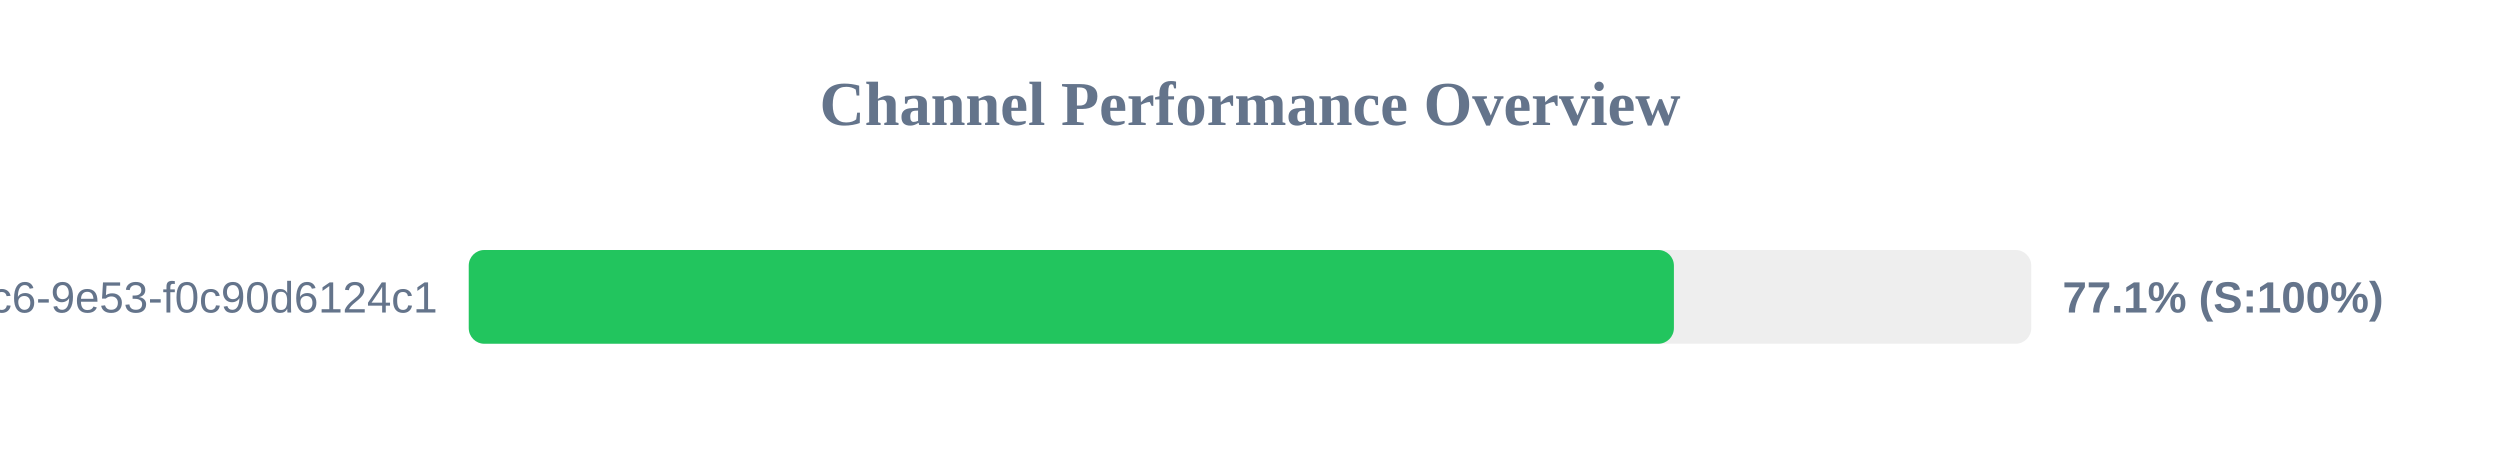
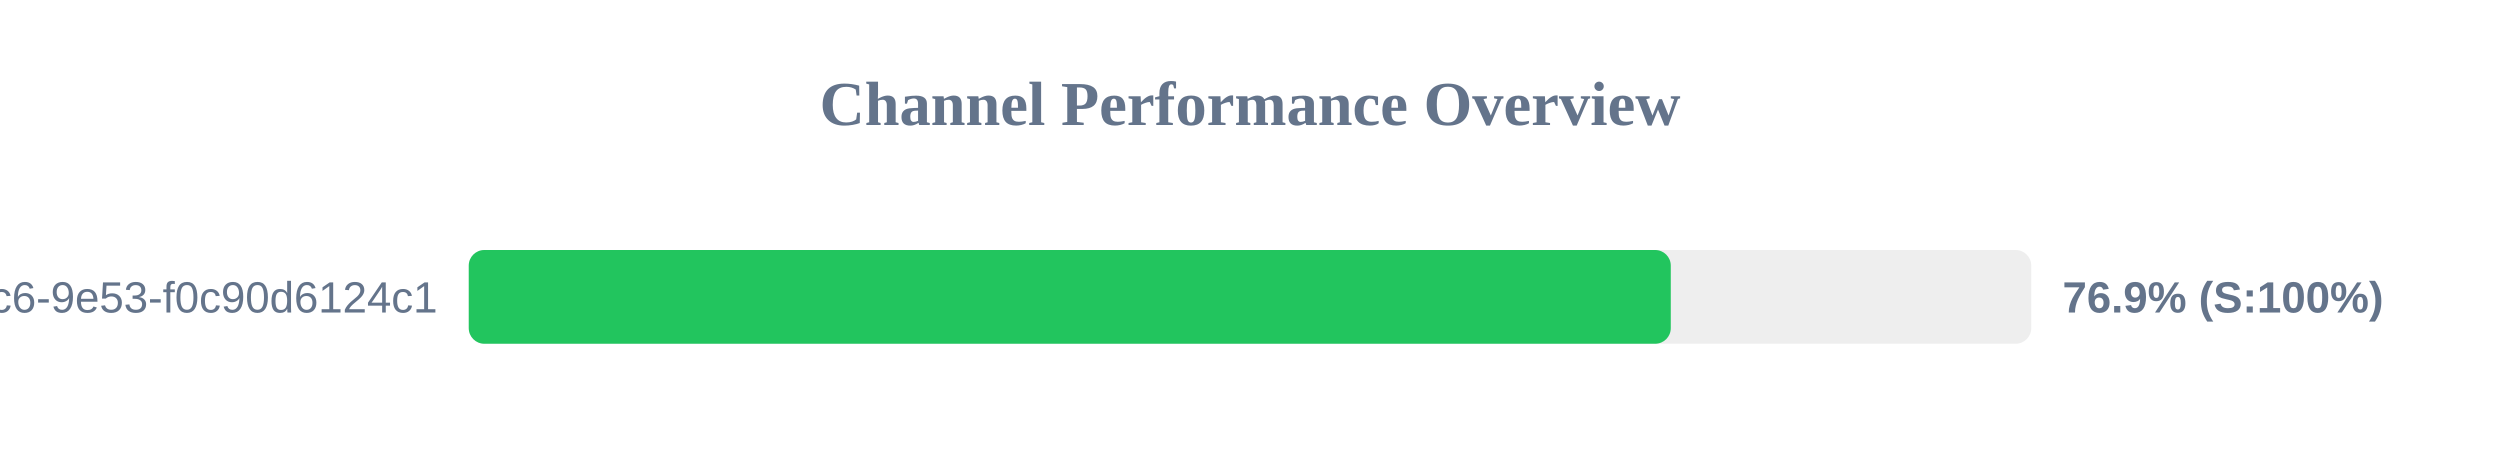
<svg xmlns="http://www.w3.org/2000/svg" width="800" height="150" version="1.1">
  <style>
        .row { font: 14px Arial; fill: #64748b; }
        .score { font: bold 14px Arial; fill: #64748b; }
    </style>
  <text x="400" y="40" text-anchor="middle" font-size="20px" font-weight="bold" fill="#64748b">Channel Performance Overview</text>
  <rect x="150" y="80" width="500" height="30" fill="#eee" rx="5" />
-   <rect x="150" y="80" width="385.65" height="30" fill="#22c55e" rx="5" />
+   <rect x="150" y="80" width="384.65" height="30" fill="#22c55e" rx="5" />
  <text x="140" y="100" text-anchor="end" class="row">?uuid=4685eb2a-5ddb-4dc6-9e53-f0c90d6124c1</text>
-   <text x="660" y="100" text-anchor="start" class="score">77.1% (S:100%)</text>
+   <text x="660" y="100" text-anchor="start" class="score">76.9% (S:100%)</text>
</svg>
